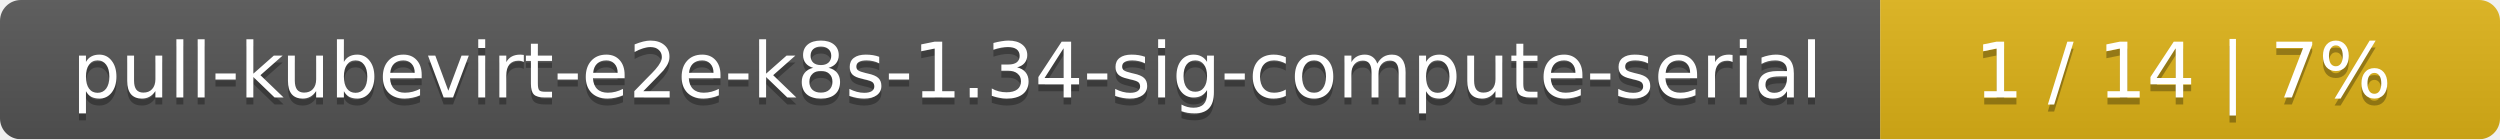
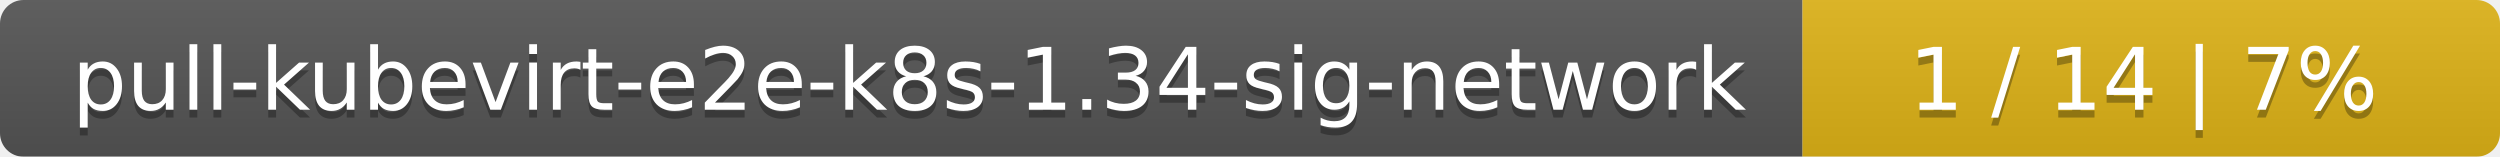
- <svg xmlns="http://www.w3.org/2000/svg" width="359" height="20">
+ <svg xmlns="http://www.w3.org/2000/svg" width="319" height="20">
  <linearGradient id="smooth" x2="0" y2="100%">
    <stop offset="0" stop-color="#bbb" stop-opacity=".1" />
    <stop offset="1" stop-opacity=".1" />
  </linearGradient>
  <mask id="round">
-     <rect width="359" height="20" rx="3" fill="#fff" />
+     <rect width="319" height="20" rx="3" fill="#fff" />
  </mask>
  <g mask="url(#round)">
-     <rect width="270" height="20" fill="#555" />
-     <rect x="270" width="89" height="20" fill="#dfb317" />
-     <rect width="359" height="20" fill="url(#smooth)" />
+     <rect width="230" height="20" fill="#555" />
+     <rect x="230" width="89" height="20" fill="#dfb317" />
+     <rect width="319" height="20" fill="url(#smooth)" />
  </g>
  <g fill="#fff" text-anchor="middle" font-family="DejaVu Sans,Verdana,Geneva,sans-serif" font-size="11">
-     <text x="136" y="15" fill="#010101" fill-opacity=".3">pull-kubevirt-e2e-k8s-1.34-sig-compute-serial</text>
-     <text x="136" y="14">pull-kubevirt-e2e-k8s-1.34-sig-compute-serial</text>
-     <text x="313.5" y="15" fill="#010101" fill-opacity=".3">1 / 14    |    7%</text>
-     <text x="313.5" y="14">1 / 14    |    7%</text>
+     <text x="116" y="15" fill="#010101" fill-opacity=".3">pull-kubevirt-e2e-k8s-1.34-sig-network</text>
+     <text x="116" y="14">pull-kubevirt-e2e-k8s-1.34-sig-network</text>
+     <text x="273.5" y="15" fill="#010101" fill-opacity=".3">1 / 14    |    7%</text>
+     <text x="273.5" y="14">1 / 14    |    7%</text>
  </g>
</svg>
